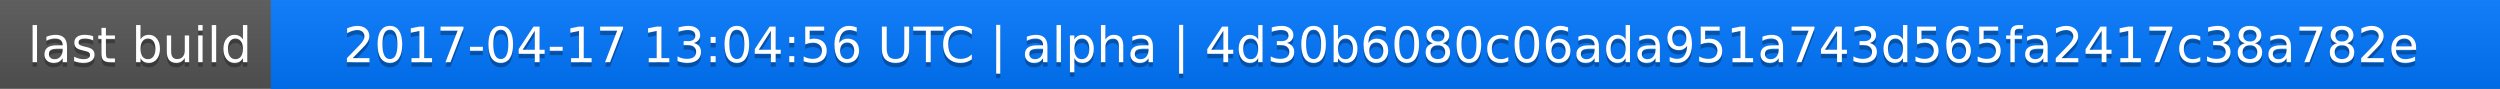
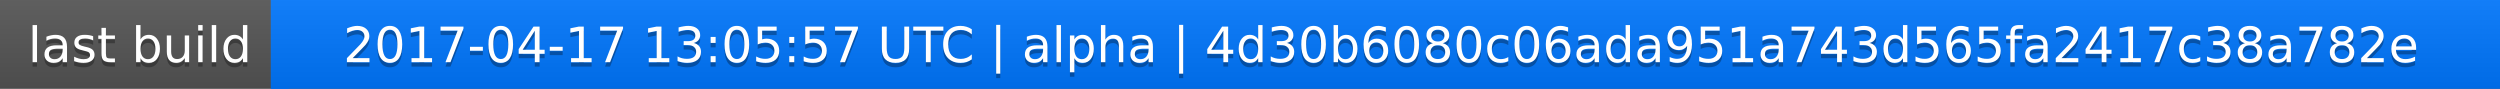
<svg xmlns="http://www.w3.org/2000/svg" width="563" height="20">
  <linearGradient id="a" x2="0" y2="100%">
    <stop offset="0" stop-color="#bbb" stop-opacity=".1" />
    <stop offset="1" stop-opacity=".1" />
  </linearGradient>
  <rect rx="0" width="563" height="20" fill="#555" />
  <rect rx="0" x="61" width="502" height="20" fill="#07f" />
  <path fill="#07f" d="M61 0h4v20h-4z" />
  <rect rx="0" width="563" height="20" fill="url(#a)" />
  <g fill="#fff" text-anchor="middle" font-family="DejaVu Sans,Verdana,Geneva,sans-serif" font-size="11">
    <text x="31.5" y="15" fill="#010101" fill-opacity=".3">last build</text>
    <text x="31.5" y="14">last build</text>
-     <text x="311" y="15" fill="#010101" fill-opacity=".3">2017-04-17 13:04:56 UTC | alpha | 4d30b6080c06ada951a743d565fa2417c38a782e</text>
-     <text x="311" y="14">2017-04-17 13:04:56 UTC | alpha | 4d30b6080c06ada951a743d565fa2417c38a782e</text>
+     <text x="311" y="15" fill="#010101" fill-opacity=".3">2017-04-17 13:05:57 UTC | alpha | 4d30b6080c06ada951a743d565fa2417c38a782e</text>
+     <text x="311" y="14">2017-04-17 13:05:57 UTC | alpha | 4d30b6080c06ada951a743d565fa2417c38a782e</text>
  </g>
</svg>
